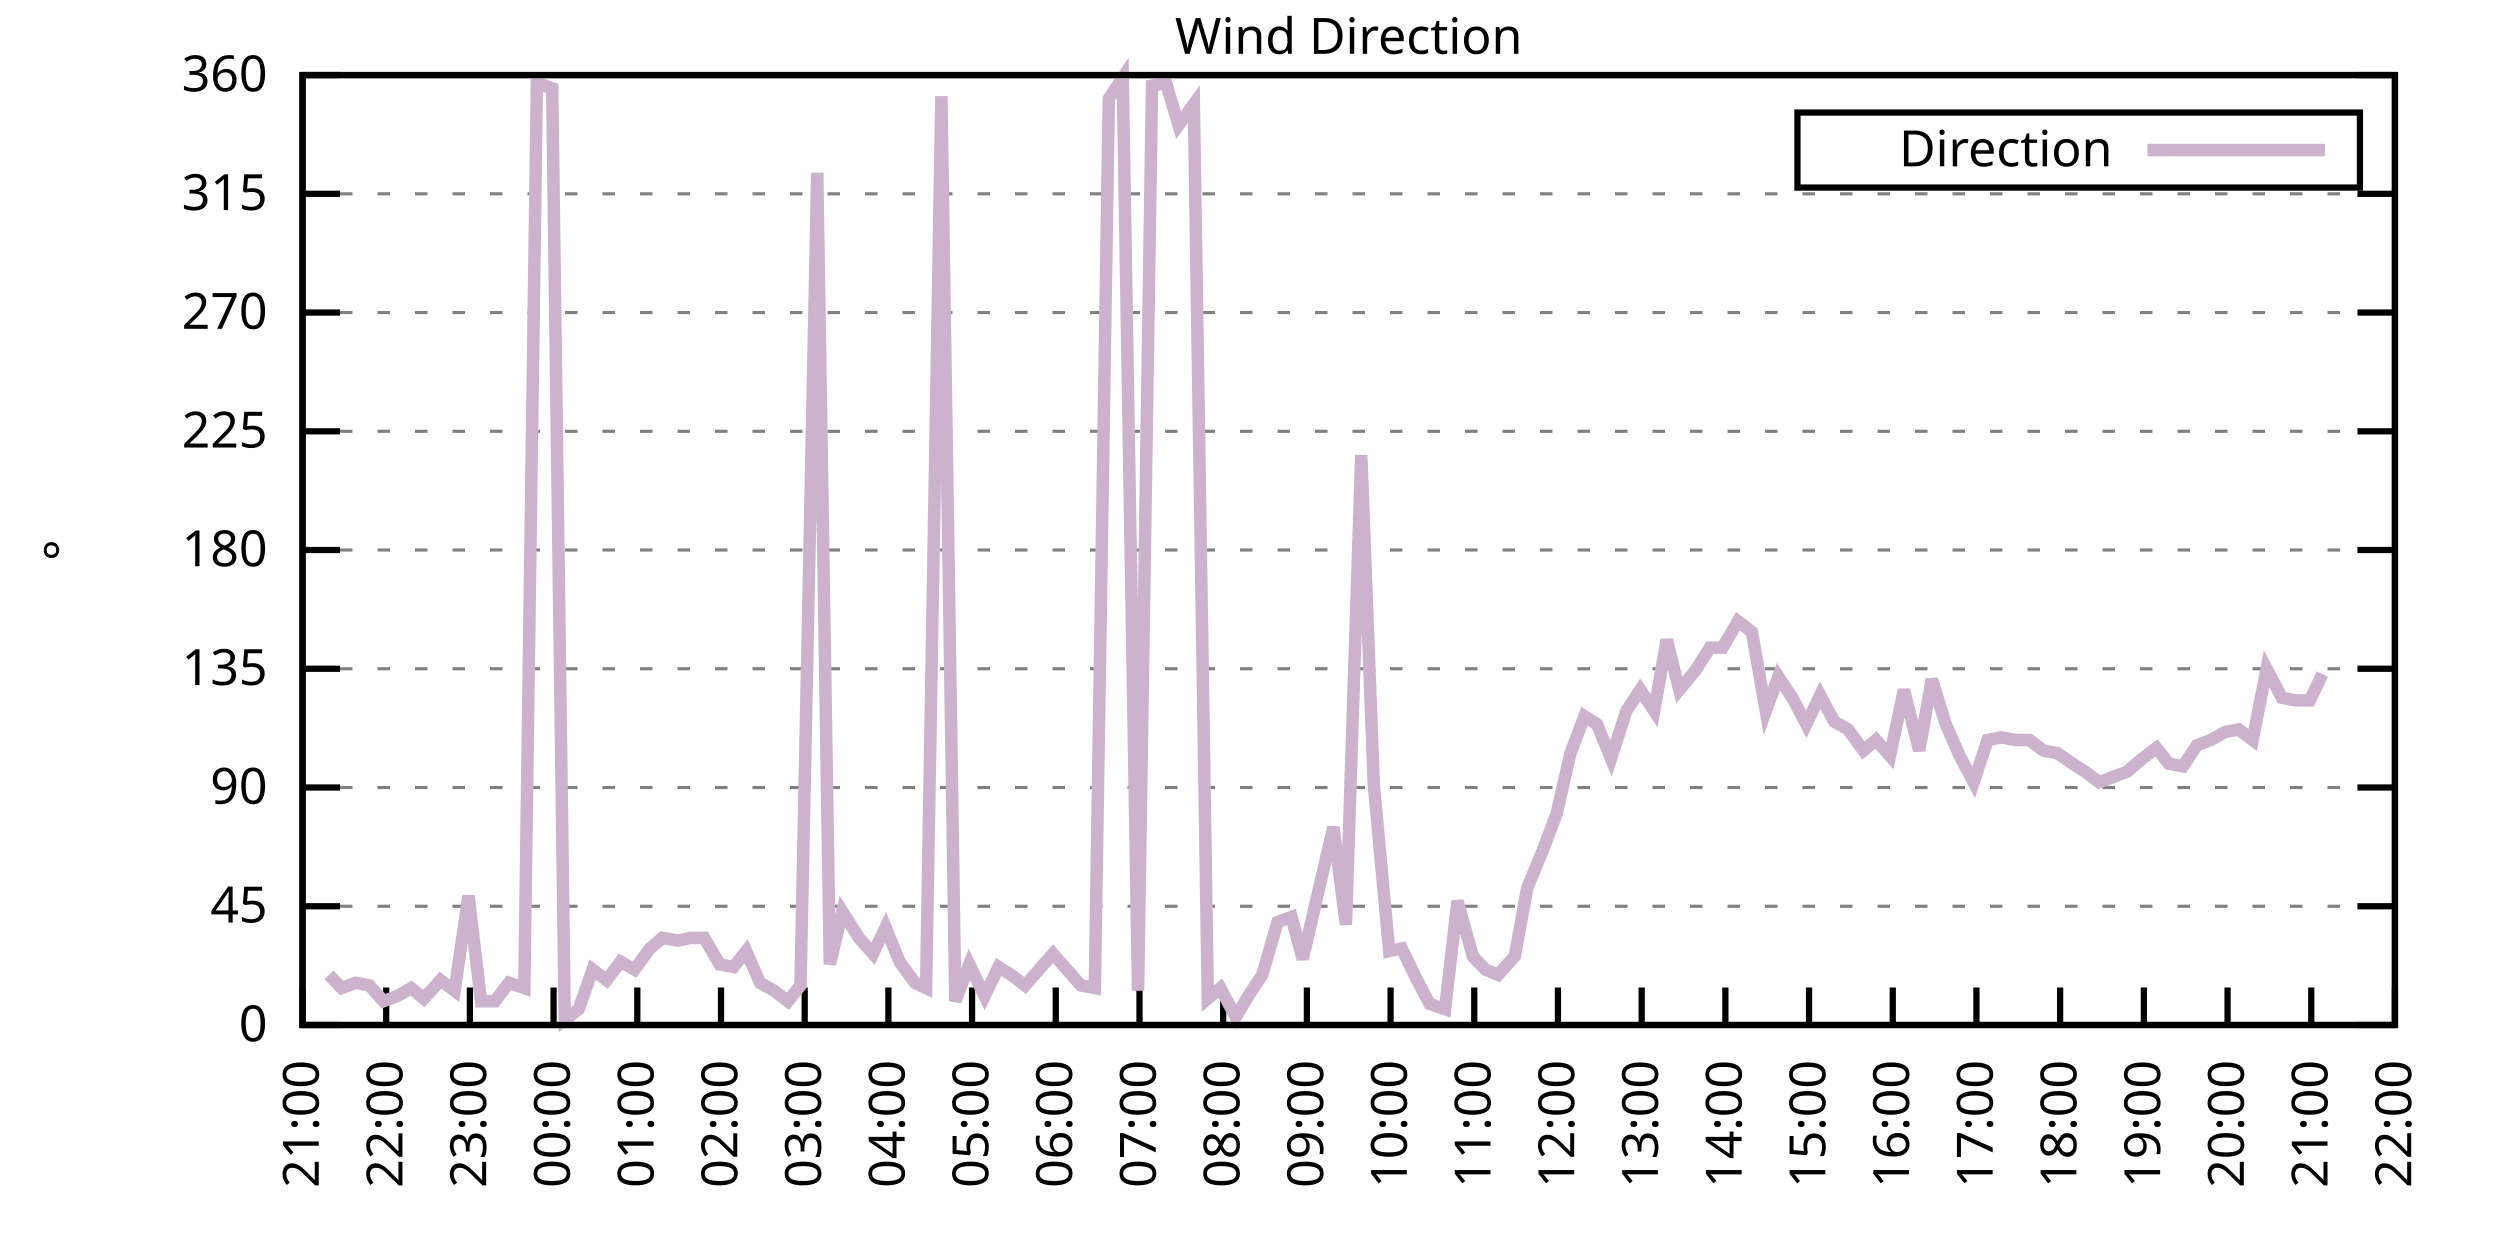
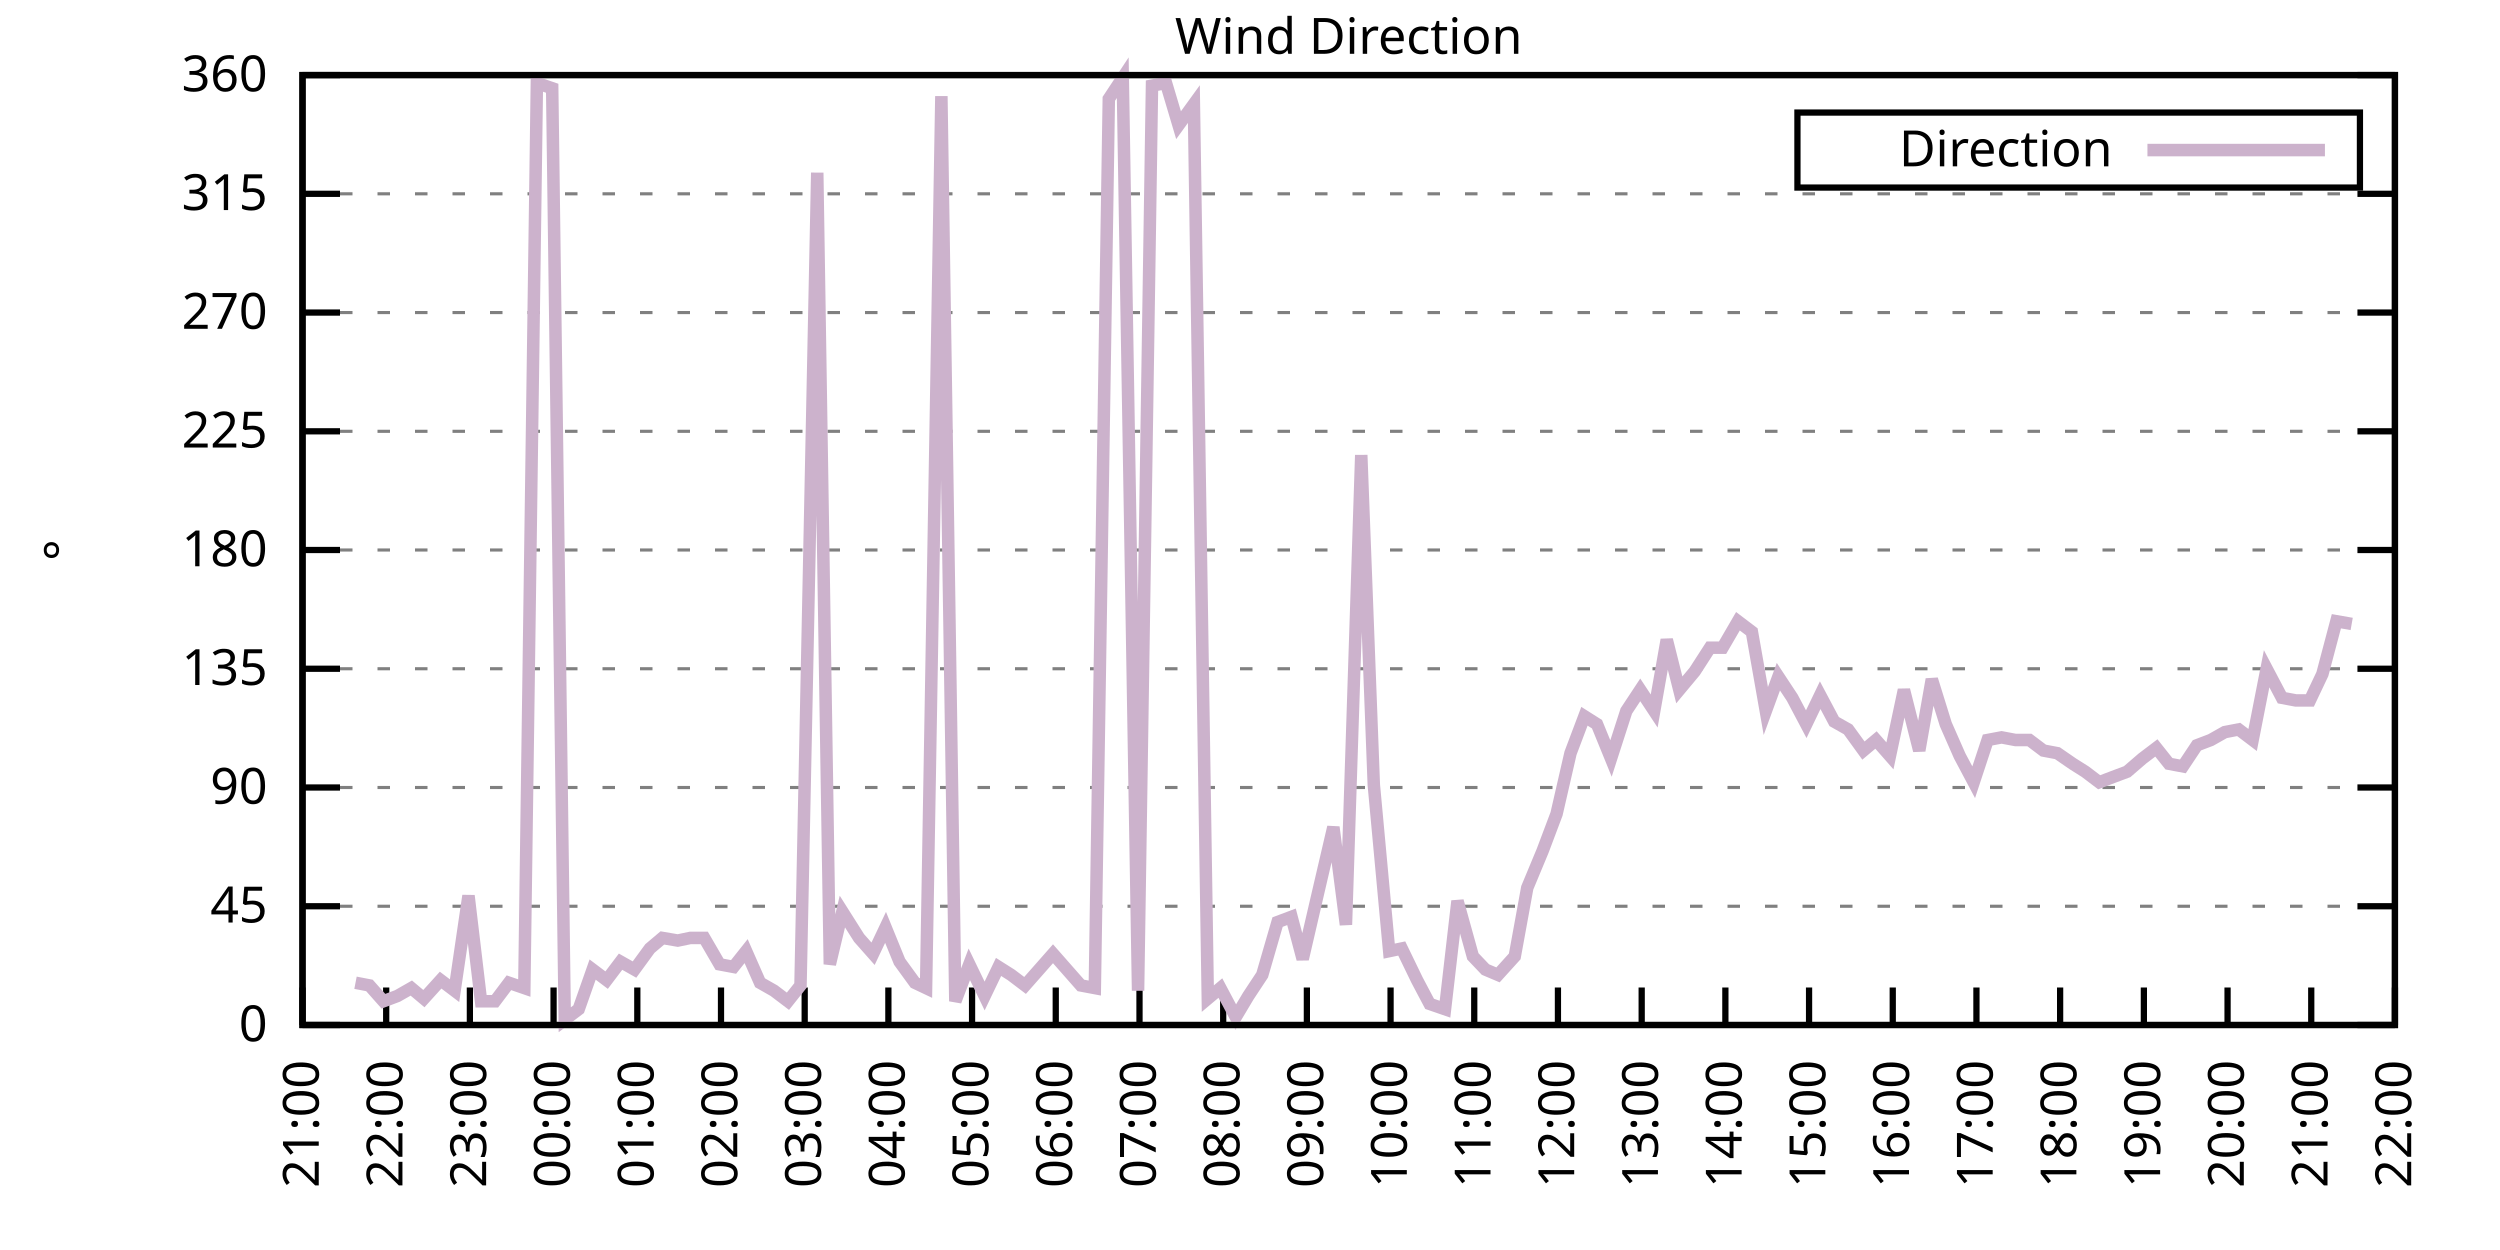
<svg xmlns="http://www.w3.org/2000/svg" xmlns:xlink="http://www.w3.org/1999/xlink" width="400" height="200" viewBox="0 0 400 200">
  <g id="gnuplot_canvas">
    <rect x="0" y="0" width="400" height="200" fill="none" />
    <defs>
      <circle id="gpDot" r="0.5" stroke-width="0.5" stroke="currentColor" />
      <path id="gpPt0" stroke-width="0.333" stroke="currentColor" d="M-1,0 h2 M0,-1 v2" />
      <path id="gpPt1" stroke-width="0.333" stroke="currentColor" d="M-1,-1 L1,1 M1,-1 L-1,1" />
      <path id="gpPt2" stroke-width="0.333" stroke="currentColor" d="M-1,0 L1,0 M0,-1 L0,1 M-1,-1 L1,1 M-1,1 L1,-1" />
      <rect id="gpPt3" stroke-width="0.333" stroke="currentColor" x="-1" y="-1" width="2" height="2" />
      <rect id="gpPt4" stroke-width="0.333" stroke="currentColor" fill="currentColor" x="-1" y="-1" width="2" height="2" />
      <circle id="gpPt5" stroke-width="0.333" stroke="currentColor" cx="0" cy="0" r="1" />
      <use xlink:href="#gpPt5" id="gpPt6" fill="currentColor" stroke="none" />
      <path id="gpPt7" stroke-width="0.333" stroke="currentColor" d="M0,-1.33 L-1.33,0.67 L1.33,0.67 z" />
      <use xlink:href="#gpPt7" id="gpPt8" fill="currentColor" stroke="none" />
      <use xlink:href="#gpPt7" id="gpPt9" stroke="currentColor" transform="rotate(180)" />
      <use xlink:href="#gpPt9" id="gpPt10" fill="currentColor" stroke="none" />
      <use xlink:href="#gpPt3" id="gpPt11" stroke="currentColor" transform="rotate(45)" />
      <use xlink:href="#gpPt11" id="gpPt12" fill="currentColor" stroke="none" />
      <path id="gpPt13" stroke-width="0.333" stroke="currentColor" d="M0,1.330 L1.265,0.411 L0.782,-1.067 L-0.782,-1.076 L-1.265,0.411 z" />
      <use xlink:href="#gpPt13" id="gpPt14" fill="currentColor" stroke="none" />
      <filter id="textbox" filterUnits="objectBoundingBox" x="0" y="0" height="1" width="1">
        <feFlood flood-color="white" flood-opacity="1" result="bgnd" />
        <feComposite in="SourceGraphic" in2="bgnd" operator="atop" />
      </filter>
      <filter id="greybox" filterUnits="objectBoundingBox" x="0" y="0" height="1" width="1">
        <feFlood flood-color="lightgrey" flood-opacity="1" result="grey" />
        <feComposite in="SourceGraphic" in2="grey" operator="atop" />
      </filter>
    </defs>
    <g fill="none" color="white" stroke="currentColor" stroke-width="1.00" stroke-linecap="butt" stroke-linejoin="miter">
</g>
    <g fill="none" color="black" stroke="currentColor" stroke-width="1.00" stroke-linecap="butt" stroke-linejoin="miter">
      <g stroke="none" shape-rendering="crispEdges">
        <polygon fill="rgb(255, 255, 255)" points="48.40,164.00 383.18,164.00 383.18,12.02 48.40,12.02 " />
      </g>
    </g>
    <g fill="none" color="black" stroke="currentColor" stroke-width="1.00" stroke-linecap="butt" stroke-linejoin="miter">
</g>
    <g fill="none" color="black" stroke="black" stroke-width="0.50" stroke-linecap="butt" stroke-linejoin="miter">
</g>
    <g fill="none" color="gray" stroke="currentColor" stroke-width="0.50" stroke-linecap="butt" stroke-linejoin="miter">
      <path stroke="gray" stroke-dasharray="2,4" class="gridline" d="M48.40,164.00 L383.19,164.00  " />
    </g>
    <g fill="none" color="gray" stroke="gray" stroke-width="1.00" stroke-linecap="butt" stroke-linejoin="miter">
</g>
    <g fill="none" color="black" stroke="currentColor" stroke-width="1.00" stroke-linecap="butt" stroke-linejoin="miter">
      <path stroke="black" d="M48.40,164.00 L54.40,164.00 M383.19,164.00 L377.19,164.00  " />
      <g transform="translate(42.80,166.60)" stroke="none" fill="black" font-family="Sans" font-size="8.00" text-anchor="end">
        <text>
          <tspan font-family="Sans"> 0</tspan>
        </text>
      </g>
    </g>
    <g fill="none" color="black" stroke="currentColor" stroke-width="1.00" stroke-linecap="butt" stroke-linejoin="miter">
</g>
    <g fill="none" color="black" stroke="black" stroke-width="0.50" stroke-linecap="butt" stroke-linejoin="miter">
</g>
    <g fill="none" color="gray" stroke="currentColor" stroke-width="0.50" stroke-linecap="butt" stroke-linejoin="miter">
      <path stroke="gray" stroke-dasharray="2,4" class="gridline" d="M48.40,145.00 L383.19,145.00  " />
    </g>
    <g fill="none" color="gray" stroke="gray" stroke-width="1.00" stroke-linecap="butt" stroke-linejoin="miter">
</g>
    <g fill="none" color="black" stroke="currentColor" stroke-width="1.00" stroke-linecap="butt" stroke-linejoin="miter">
      <path stroke="black" d="M48.40,145.00 L54.40,145.00 M383.19,145.00 L377.19,145.00  " />
      <g transform="translate(42.80,147.60)" stroke="none" fill="black" font-family="Sans" font-size="8.00" text-anchor="end">
        <text>
          <tspan font-family="Sans"> 45</tspan>
        </text>
      </g>
    </g>
    <g fill="none" color="black" stroke="currentColor" stroke-width="1.00" stroke-linecap="butt" stroke-linejoin="miter">
</g>
    <g fill="none" color="black" stroke="black" stroke-width="0.50" stroke-linecap="butt" stroke-linejoin="miter">
</g>
    <g fill="none" color="gray" stroke="currentColor" stroke-width="0.50" stroke-linecap="butt" stroke-linejoin="miter">
      <path stroke="gray" stroke-dasharray="2,4" class="gridline" d="M48.40,126.00 L383.19,126.00  " />
    </g>
    <g fill="none" color="gray" stroke="gray" stroke-width="1.00" stroke-linecap="butt" stroke-linejoin="miter">
</g>
    <g fill="none" color="black" stroke="currentColor" stroke-width="1.00" stroke-linecap="butt" stroke-linejoin="miter">
      <path stroke="black" d="M48.40,126.00 L54.40,126.00 M383.19,126.00 L377.19,126.00  " />
      <g transform="translate(42.80,128.60)" stroke="none" fill="black" font-family="Sans" font-size="8.00" text-anchor="end">
        <text>
          <tspan font-family="Sans"> 90</tspan>
        </text>
      </g>
    </g>
    <g fill="none" color="black" stroke="currentColor" stroke-width="1.00" stroke-linecap="butt" stroke-linejoin="miter">
</g>
    <g fill="none" color="black" stroke="black" stroke-width="0.50" stroke-linecap="butt" stroke-linejoin="miter">
</g>
    <g fill="none" color="gray" stroke="currentColor" stroke-width="0.50" stroke-linecap="butt" stroke-linejoin="miter">
      <path stroke="gray" stroke-dasharray="2,4" class="gridline" d="M48.40,107.00 L383.19,107.00  " />
    </g>
    <g fill="none" color="gray" stroke="gray" stroke-width="1.00" stroke-linecap="butt" stroke-linejoin="miter">
</g>
    <g fill="none" color="black" stroke="currentColor" stroke-width="1.00" stroke-linecap="butt" stroke-linejoin="miter">
      <path stroke="black" d="M48.40,107.00 L54.40,107.00 M383.19,107.00 L377.19,107.00  " />
      <g transform="translate(42.80,109.60)" stroke="none" fill="black" font-family="Sans" font-size="8.00" text-anchor="end">
        <text>
          <tspan font-family="Sans"> 135</tspan>
        </text>
      </g>
    </g>
    <g fill="none" color="black" stroke="currentColor" stroke-width="1.00" stroke-linecap="butt" stroke-linejoin="miter">
</g>
    <g fill="none" color="black" stroke="black" stroke-width="0.50" stroke-linecap="butt" stroke-linejoin="miter">
</g>
    <g fill="none" color="gray" stroke="currentColor" stroke-width="0.50" stroke-linecap="butt" stroke-linejoin="miter">
      <path stroke="gray" stroke-dasharray="2,4" class="gridline" d="M48.40,88.00 L383.19,88.00  " />
    </g>
    <g fill="none" color="gray" stroke="gray" stroke-width="1.00" stroke-linecap="butt" stroke-linejoin="miter">
</g>
    <g fill="none" color="black" stroke="currentColor" stroke-width="1.00" stroke-linecap="butt" stroke-linejoin="miter">
      <path stroke="black" d="M48.40,88.00 L54.40,88.00 M383.19,88.00 L377.19,88.00  " />
      <g transform="translate(42.80,90.60)" stroke="none" fill="black" font-family="Sans" font-size="8.00" text-anchor="end">
        <text>
          <tspan font-family="Sans"> 180</tspan>
        </text>
      </g>
    </g>
    <g fill="none" color="black" stroke="currentColor" stroke-width="1.00" stroke-linecap="butt" stroke-linejoin="miter">
</g>
    <g fill="none" color="black" stroke="black" stroke-width="0.50" stroke-linecap="butt" stroke-linejoin="miter">
</g>
    <g fill="none" color="gray" stroke="currentColor" stroke-width="0.50" stroke-linecap="butt" stroke-linejoin="miter">
      <path stroke="gray" stroke-dasharray="2,4" class="gridline" d="M48.40,69.01 L383.19,69.01  " />
    </g>
    <g fill="none" color="gray" stroke="gray" stroke-width="1.00" stroke-linecap="butt" stroke-linejoin="miter">
</g>
    <g fill="none" color="black" stroke="currentColor" stroke-width="1.00" stroke-linecap="butt" stroke-linejoin="miter">
      <path stroke="black" d="M48.40,69.01 L54.40,69.01 M383.19,69.01 L377.19,69.01  " />
      <g transform="translate(42.80,71.61)" stroke="none" fill="black" font-family="Sans" font-size="8.00" text-anchor="end">
        <text>
          <tspan font-family="Sans"> 225</tspan>
        </text>
      </g>
    </g>
    <g fill="none" color="black" stroke="currentColor" stroke-width="1.00" stroke-linecap="butt" stroke-linejoin="miter">
</g>
    <g fill="none" color="black" stroke="black" stroke-width="0.50" stroke-linecap="butt" stroke-linejoin="miter">
</g>
    <g fill="none" color="gray" stroke="currentColor" stroke-width="0.50" stroke-linecap="butt" stroke-linejoin="miter">
      <path stroke="gray" stroke-dasharray="2,4" class="gridline" d="M48.40,50.01 L383.19,50.01  " />
    </g>
    <g fill="none" color="gray" stroke="gray" stroke-width="1.00" stroke-linecap="butt" stroke-linejoin="miter">
</g>
    <g fill="none" color="black" stroke="currentColor" stroke-width="1.00" stroke-linecap="butt" stroke-linejoin="miter">
      <path stroke="black" d="M48.40,50.01 L54.40,50.01 M383.19,50.01 L377.19,50.01  " />
      <g transform="translate(42.80,52.61)" stroke="none" fill="black" font-family="Sans" font-size="8.00" text-anchor="end">
        <text>
          <tspan font-family="Sans"> 270</tspan>
        </text>
      </g>
    </g>
    <g fill="none" color="black" stroke="currentColor" stroke-width="1.00" stroke-linecap="butt" stroke-linejoin="miter">
</g>
    <g fill="none" color="black" stroke="black" stroke-width="0.50" stroke-linecap="butt" stroke-linejoin="miter">
</g>
    <g fill="none" color="gray" stroke="currentColor" stroke-width="0.50" stroke-linecap="butt" stroke-linejoin="miter">
      <path stroke="gray" stroke-dasharray="2,4" class="gridline" d="M48.40,31.01 L383.19,31.01  " />
    </g>
    <g fill="none" color="gray" stroke="gray" stroke-width="1.00" stroke-linecap="butt" stroke-linejoin="miter">
</g>
    <g fill="none" color="black" stroke="currentColor" stroke-width="1.00" stroke-linecap="butt" stroke-linejoin="miter">
      <path stroke="black" d="M48.40,31.01 L54.40,31.01 M383.19,31.01 L377.19,31.01  " />
      <g transform="translate(42.80,33.61)" stroke="none" fill="black" font-family="Sans" font-size="8.00" text-anchor="end">
        <text>
          <tspan font-family="Sans"> 315</tspan>
        </text>
      </g>
    </g>
    <g fill="none" color="black" stroke="currentColor" stroke-width="1.00" stroke-linecap="butt" stroke-linejoin="miter">
</g>
    <g fill="none" color="black" stroke="black" stroke-width="0.50" stroke-linecap="butt" stroke-linejoin="miter">
</g>
    <g fill="none" color="gray" stroke="currentColor" stroke-width="0.50" stroke-linecap="butt" stroke-linejoin="miter">
      <path stroke="gray" stroke-dasharray="2,4" class="gridline" d="M48.40,12.01 L383.19,12.01  " />
    </g>
    <g fill="none" color="gray" stroke="gray" stroke-width="1.00" stroke-linecap="butt" stroke-linejoin="miter">
</g>
    <g fill="none" color="black" stroke="currentColor" stroke-width="1.00" stroke-linecap="butt" stroke-linejoin="miter">
      <path stroke="black" d="M48.40,12.01 L54.40,12.01 M383.19,12.01 L377.19,12.01  " />
      <g transform="translate(42.80,14.61)" stroke="none" fill="black" font-family="Sans" font-size="8.00" text-anchor="end">
        <text>
          <tspan font-family="Sans"> 360</tspan>
        </text>
      </g>
    </g>
    <g fill="none" color="black" stroke="currentColor" stroke-width="1.00" stroke-linecap="butt" stroke-linejoin="miter">
      <path stroke="black" d="M48.40,164.00 L48.40,158.00  " />
      <g transform="translate(51.00,169.60) rotate(270.00)" stroke="none" fill="black" font-family="Sans" font-size="8.00" text-anchor="end">
        <text>
          <tspan font-family="Sans">21:00</tspan>
        </text>
      </g>
    </g>
    <g fill="none" color="black" stroke="currentColor" stroke-width="1.00" stroke-linecap="butt" stroke-linejoin="miter">
      <path stroke="black" d="M61.79,164.00 L61.79,158.00  " />
      <g transform="translate(64.39,169.60) rotate(270.00)" stroke="none" fill="black" font-family="Sans" font-size="8.00" text-anchor="end">
        <text>
          <tspan font-family="Sans">22:00</tspan>
        </text>
      </g>
    </g>
    <g fill="none" color="black" stroke="currentColor" stroke-width="1.00" stroke-linecap="butt" stroke-linejoin="miter">
      <path stroke="black" d="M75.18,164.00 L75.18,158.00  " />
      <g transform="translate(77.78,169.60) rotate(270.00)" stroke="none" fill="black" font-family="Sans" font-size="8.00" text-anchor="end">
        <text>
          <tspan font-family="Sans">23:00</tspan>
        </text>
      </g>
    </g>
    <g fill="none" color="black" stroke="currentColor" stroke-width="1.00" stroke-linecap="butt" stroke-linejoin="miter">
      <path stroke="black" d="M88.57,164.00 L88.57,158.00  " />
      <g transform="translate(91.17,169.60) rotate(270.00)" stroke="none" fill="black" font-family="Sans" font-size="8.00" text-anchor="end">
        <text>
          <tspan font-family="Sans">00:00</tspan>
        </text>
      </g>
    </g>
    <g fill="none" color="black" stroke="currentColor" stroke-width="1.00" stroke-linecap="butt" stroke-linejoin="miter">
      <path stroke="black" d="M101.97,164.00 L101.97,158.00  " />
      <g transform="translate(104.57,169.60) rotate(270.00)" stroke="none" fill="black" font-family="Sans" font-size="8.00" text-anchor="end">
        <text>
          <tspan font-family="Sans">01:00</tspan>
        </text>
      </g>
    </g>
    <g fill="none" color="black" stroke="currentColor" stroke-width="1.00" stroke-linecap="butt" stroke-linejoin="miter">
      <path stroke="black" d="M115.36,164.00 L115.36,158.00  " />
      <g transform="translate(117.96,169.60) rotate(270.00)" stroke="none" fill="black" font-family="Sans" font-size="8.00" text-anchor="end">
        <text>
          <tspan font-family="Sans">02:00</tspan>
        </text>
      </g>
    </g>
    <g fill="none" color="black" stroke="currentColor" stroke-width="1.00" stroke-linecap="butt" stroke-linejoin="miter">
      <path stroke="black" d="M128.75,164.00 L128.75,158.00  " />
      <g transform="translate(131.35,169.60) rotate(270.00)" stroke="none" fill="black" font-family="Sans" font-size="8.00" text-anchor="end">
        <text>
          <tspan font-family="Sans">03:00</tspan>
        </text>
      </g>
    </g>
    <g fill="none" color="black" stroke="currentColor" stroke-width="1.00" stroke-linecap="butt" stroke-linejoin="miter">
      <path stroke="black" d="M142.14,164.00 L142.14,158.00  " />
      <g transform="translate(144.74,169.60) rotate(270.00)" stroke="none" fill="black" font-family="Sans" font-size="8.00" text-anchor="end">
        <text>
          <tspan font-family="Sans">04:00</tspan>
        </text>
      </g>
    </g>
    <g fill="none" color="black" stroke="currentColor" stroke-width="1.00" stroke-linecap="butt" stroke-linejoin="miter">
      <path stroke="black" d="M155.53,164.00 L155.53,158.00  " />
      <g transform="translate(158.13,169.60) rotate(270.00)" stroke="none" fill="black" font-family="Sans" font-size="8.00" text-anchor="end">
        <text>
          <tspan font-family="Sans">05:00</tspan>
        </text>
      </g>
    </g>
    <g fill="none" color="black" stroke="currentColor" stroke-width="1.00" stroke-linecap="butt" stroke-linejoin="miter">
      <path stroke="black" d="M168.92,164.00 L168.92,158.00  " />
      <g transform="translate(171.52,169.60) rotate(270.00)" stroke="none" fill="black" font-family="Sans" font-size="8.00" text-anchor="end">
        <text>
          <tspan font-family="Sans">06:00</tspan>
        </text>
      </g>
    </g>
    <g fill="none" color="black" stroke="currentColor" stroke-width="1.00" stroke-linecap="butt" stroke-linejoin="miter">
      <path stroke="black" d="M182.32,164.00 L182.32,158.00  " />
      <g transform="translate(184.92,169.60) rotate(270.00)" stroke="none" fill="black" font-family="Sans" font-size="8.00" text-anchor="end">
        <text>
          <tspan font-family="Sans">07:00</tspan>
        </text>
      </g>
    </g>
    <g fill="none" color="black" stroke="currentColor" stroke-width="1.00" stroke-linecap="butt" stroke-linejoin="miter">
      <path stroke="black" d="M195.71,164.00 L195.71,158.00  " />
      <g transform="translate(198.31,169.60) rotate(270.00)" stroke="none" fill="black" font-family="Sans" font-size="8.00" text-anchor="end">
        <text>
          <tspan font-family="Sans">08:00</tspan>
        </text>
      </g>
    </g>
    <g fill="none" color="black" stroke="currentColor" stroke-width="1.00" stroke-linecap="butt" stroke-linejoin="miter">
      <path stroke="black" d="M209.10,164.00 L209.10,158.00  " />
      <g transform="translate(211.70,169.60) rotate(270.00)" stroke="none" fill="black" font-family="Sans" font-size="8.00" text-anchor="end">
        <text>
          <tspan font-family="Sans">09:00</tspan>
        </text>
      </g>
    </g>
    <g fill="none" color="black" stroke="currentColor" stroke-width="1.00" stroke-linecap="butt" stroke-linejoin="miter">
      <path stroke="black" d="M222.49,164.00 L222.49,158.00  " />
      <g transform="translate(225.09,169.60) rotate(270.00)" stroke="none" fill="black" font-family="Sans" font-size="8.00" text-anchor="end">
        <text>
          <tspan font-family="Sans">10:00</tspan>
        </text>
      </g>
    </g>
    <g fill="none" color="black" stroke="currentColor" stroke-width="1.00" stroke-linecap="butt" stroke-linejoin="miter">
      <path stroke="black" d="M235.88,164.00 L235.88,158.00  " />
      <g transform="translate(238.48,169.60) rotate(270.00)" stroke="none" fill="black" font-family="Sans" font-size="8.00" text-anchor="end">
        <text>
          <tspan font-family="Sans">11:00</tspan>
        </text>
      </g>
    </g>
    <g fill="none" color="black" stroke="currentColor" stroke-width="1.00" stroke-linecap="butt" stroke-linejoin="miter">
      <path stroke="black" d="M249.27,164.00 L249.27,158.00  " />
      <g transform="translate(251.87,169.60) rotate(270.00)" stroke="none" fill="black" font-family="Sans" font-size="8.00" text-anchor="end">
        <text>
          <tspan font-family="Sans">12:00</tspan>
        </text>
      </g>
    </g>
    <g fill="none" color="black" stroke="currentColor" stroke-width="1.00" stroke-linecap="butt" stroke-linejoin="miter">
      <path stroke="black" d="M262.67,164.00 L262.67,158.00  " />
      <g transform="translate(265.27,169.60) rotate(270.00)" stroke="none" fill="black" font-family="Sans" font-size="8.00" text-anchor="end">
        <text>
          <tspan font-family="Sans">13:00</tspan>
        </text>
      </g>
    </g>
    <g fill="none" color="black" stroke="currentColor" stroke-width="1.00" stroke-linecap="butt" stroke-linejoin="miter">
      <path stroke="black" d="M276.06,164.00 L276.06,158.00  " />
      <g transform="translate(278.66,169.60) rotate(270.00)" stroke="none" fill="black" font-family="Sans" font-size="8.00" text-anchor="end">
        <text>
          <tspan font-family="Sans">14:00</tspan>
        </text>
      </g>
    </g>
    <g fill="none" color="black" stroke="currentColor" stroke-width="1.00" stroke-linecap="butt" stroke-linejoin="miter">
      <path stroke="black" d="M289.45,164.00 L289.45,158.00  " />
      <g transform="translate(292.05,169.60) rotate(270.00)" stroke="none" fill="black" font-family="Sans" font-size="8.00" text-anchor="end">
        <text>
          <tspan font-family="Sans">15:00</tspan>
        </text>
      </g>
    </g>
    <g fill="none" color="black" stroke="currentColor" stroke-width="1.00" stroke-linecap="butt" stroke-linejoin="miter">
      <path stroke="black" d="M302.84,164.00 L302.84,158.00  " />
      <g transform="translate(305.44,169.60) rotate(270.00)" stroke="none" fill="black" font-family="Sans" font-size="8.00" text-anchor="end">
        <text>
          <tspan font-family="Sans">16:00</tspan>
        </text>
      </g>
    </g>
    <g fill="none" color="black" stroke="currentColor" stroke-width="1.00" stroke-linecap="butt" stroke-linejoin="miter">
      <path stroke="black" d="M316.23,164.00 L316.23,158.00  " />
      <g transform="translate(318.83,169.60) rotate(270.00)" stroke="none" fill="black" font-family="Sans" font-size="8.00" text-anchor="end">
        <text>
          <tspan font-family="Sans">17:00</tspan>
        </text>
      </g>
    </g>
    <g fill="none" color="black" stroke="currentColor" stroke-width="1.00" stroke-linecap="butt" stroke-linejoin="miter">
      <path stroke="black" d="M329.62,164.00 L329.62,158.00  " />
      <g transform="translate(332.22,169.60) rotate(270.00)" stroke="none" fill="black" font-family="Sans" font-size="8.00" text-anchor="end">
        <text>
          <tspan font-family="Sans">18:00</tspan>
        </text>
      </g>
    </g>
    <g fill="none" color="black" stroke="currentColor" stroke-width="1.00" stroke-linecap="butt" stroke-linejoin="miter">
      <path stroke="black" d="M343.02,164.00 L343.02,158.00  " />
      <g transform="translate(345.62,169.60) rotate(270.00)" stroke="none" fill="black" font-family="Sans" font-size="8.00" text-anchor="end">
        <text>
          <tspan font-family="Sans">19:00</tspan>
        </text>
      </g>
    </g>
    <g fill="none" color="black" stroke="currentColor" stroke-width="1.00" stroke-linecap="butt" stroke-linejoin="miter">
      <path stroke="black" d="M356.41,164.00 L356.41,158.00  " />
      <g transform="translate(359.01,169.60) rotate(270.00)" stroke="none" fill="black" font-family="Sans" font-size="8.00" text-anchor="end">
        <text>
          <tspan font-family="Sans">20:00</tspan>
        </text>
      </g>
    </g>
    <g fill="none" color="black" stroke="currentColor" stroke-width="1.00" stroke-linecap="butt" stroke-linejoin="miter">
      <path stroke="black" d="M369.80,164.00 L369.80,158.00  " />
      <g transform="translate(372.40,169.60) rotate(270.00)" stroke="none" fill="black" font-family="Sans" font-size="8.00" text-anchor="end">
        <text>
          <tspan font-family="Sans">21:00</tspan>
        </text>
      </g>
    </g>
    <g fill="none" color="black" stroke="currentColor" stroke-width="1.00" stroke-linecap="butt" stroke-linejoin="miter">
      <path stroke="black" d="M383.19,164.00 L383.19,158.00  " />
      <g transform="translate(385.79,169.60) rotate(270.00)" stroke="none" fill="black" font-family="Sans" font-size="8.00" text-anchor="end">
        <text>
          <tspan font-family="Sans">22:00</tspan>
        </text>
      </g>
    </g>
    <g fill="none" color="black" stroke="currentColor" stroke-width="1.00" stroke-linecap="butt" stroke-linejoin="miter">
</g>
    <g fill="none" color="black" stroke="currentColor" stroke-width="1.00" stroke-linecap="butt" stroke-linejoin="miter">
      <path stroke="black" d="M48.40,12.01 L48.40,164.00 L383.19,164.00 L383.19,12.01 L48.40,12.01 Z  " />
    </g>
    <g fill="none" color="black" stroke="currentColor" stroke-width="1.00" stroke-linecap="butt" stroke-linejoin="miter">
</g>
    <g fill="none" color="black" stroke="currentColor" stroke-width="1.00" stroke-linecap="butt" stroke-linejoin="miter">
      <path stroke="black" d="M287.59,30.01 L287.59,18.01 L377.59,18.01 L377.59,30.01 L287.59,30.01 Z  " />
    </g>
    <g id="Wind_direction_plot_1">
      <g fill="none" color="white" stroke="black" stroke-width="2.00" stroke-linecap="butt" stroke-linejoin="miter">
</g>
      <g fill="none" color="black" stroke="currentColor" stroke-width="2.00" stroke-linecap="butt" stroke-linejoin="miter">
        <g transform="translate(337.99,26.61)" stroke="none" fill="black" font-family="Sans" font-size="8.00" text-anchor="end">
          <text>
            <tspan font-family="Sans">Direction</tspan>
          </text>
        </g>
      </g>
      <g fill="none" color="black" stroke="currentColor" stroke-width="2.00" stroke-linecap="butt" stroke-linejoin="miter">
-         <path stroke="rgb(204, 178, 204)" d="M343.59,24.01 L371.99,24.01 M52.64,155.98 L54.65,158.09 L56.88,157.24 L59.11,157.67 L61.35,160.20 L63.58,159.36   L65.81,158.09 L67.82,159.78 L70.50,156.82 L72.73,158.51 L74.96,143.31 L76.97,160.20 L79.20,160.20 L81.43,157.24   L83.89,158.09 L85.90,13.28 L88.35,14.12 L90.36,163.16 L92.59,161.47 L94.82,155.13 L97.06,156.82 L99.29,153.87   L101.52,155.13 L103.98,151.76 L105.98,150.07 L108.44,150.49 L110.45,150.07 L112.68,150.07 L115.13,154.29 L117.37,154.71   L119.38,152.18 L121.61,157.24 L123.84,158.51 L126.07,160.20 L128.08,157.67 L130.76,27.63 L132.77,154.29 L134.78,145.85   L137.45,150.07 L139.69,152.60 L141.69,148.38 L143.93,153.87 L146.38,157.24 L148.17,158.09 L150.62,15.39 L152.85,160.20   L155.09,154.29 L157.54,159.36 L159.77,154.71 L161.78,155.98 L164.01,157.67 L166.25,155.13 L168.48,152.60 L172.94,157.67   L175.17,158.09 L177.41,15.81 L179.64,12.43 L182.09,158.51 L184.32,13.70 L186.56,13.28 L188.57,20.03 L191.02,16.65   L193.25,159.78 L195.26,158.09 L197.72,162.73 L199.73,159.36 L201.96,155.98 L204.41,147.53 L206.64,146.69 L208.43,153.45   L210.88,142.89 L213.34,132.34 L215.35,147.96 L217.80,72.81 L219.81,125.58 L222.27,152.18 L224.28,151.76 L226.73,156.82   L228.74,160.62 L231.20,161.47 L233.20,144.16 L235.66,153.02 L237.67,155.13 L239.68,155.98 L242.36,153.02 L244.36,142.05   L246.82,136.14 L249.05,130.22 L251.28,120.51 L253.51,114.60 L255.52,115.87 L257.76,121.36 L260.21,113.76 L262.44,110.38   L264.67,113.76 L266.68,102.36 L268.69,110.38 L271.15,107.43 L273.60,103.63 L275.61,103.63 L278.07,99.40 L280.30,101.09   L282.53,113.76 L284.54,108.27 L286.77,111.65 L289.00,115.87 L291.23,111.23 L293.47,115.45 L295.70,116.71 L298.15,120.09   L300.16,118.40 L302.39,120.94 L304.63,110.38 L307.08,120.09 L309.09,108.69 L311.32,115.87 L313.55,120.94 L315.79,125.16   L318.02,118.40 L320.25,117.98 L322.48,118.40 L324.71,118.40 L326.95,120.09 L329.18,120.51 L331.63,122.20 L333.64,123.47   L335.87,125.16 L338.10,124.31 L340.34,123.47 L342.79,121.36 L345.02,119.67 L347.03,122.20 L349.26,122.62 L351.50,119.25   L353.73,118.40 L355.96,117.14 L358.19,116.71 L360.42,118.40 L362.66,107.00 L365.11,111.65 L367.34,112.07 L369.58,112.07   L371.58,107.85  " />
+         <path stroke="rgb(204, 178, 204)" d="M343.59,24.01 L371.99,24.01 M56.88,157.24 L59.11,157.67 L61.35,160.20 L63.58,159.36 L65.81,158.09 L67.82,159.78   L70.50,156.82 L72.73,158.51 L74.96,143.31 L76.97,160.20 L79.20,160.20 L81.43,157.24 L83.89,158.09 L85.90,13.28   L88.35,14.12 L90.36,163.16 L92.59,161.47 L94.82,155.13 L97.06,156.82 L99.29,153.87 L101.52,155.13 L103.98,151.76   L105.98,150.07 L108.44,150.49 L110.45,150.07 L112.68,150.07 L115.13,154.29 L117.37,154.71 L119.38,152.18 L121.61,157.24   L123.84,158.51 L126.07,160.20 L128.08,157.67 L130.76,27.63 L132.77,154.29 L134.78,145.85 L137.45,150.07 L139.69,152.60   L141.69,148.38 L143.93,153.87 L146.38,157.24 L148.17,158.09 L150.62,15.39 L152.85,160.20 L155.09,154.29 L157.54,159.36   L159.77,154.71 L161.78,155.98 L164.01,157.67 L166.25,155.13 L168.48,152.60 L172.94,157.67 L175.17,158.09 L177.41,15.81   L179.64,12.43 L182.09,158.51 L184.32,13.70 L186.56,13.28 L188.57,20.03 L191.02,16.65 L193.25,159.78 L195.26,158.09   L197.72,162.73 L199.73,159.36 L201.96,155.98 L204.41,147.53 L206.64,146.69 L208.43,153.45 L210.88,142.89 L213.34,132.34   L215.35,147.96 L217.80,72.81 L219.81,125.58 L222.27,152.18 L224.28,151.76 L226.73,156.82 L228.74,160.62 L231.20,161.47   L233.20,144.16 L235.66,153.02 L237.67,155.13 L239.68,155.98 L242.36,153.02 L244.36,142.05 L246.82,136.14 L249.05,130.22   L251.28,120.51 L253.51,114.60 L255.52,115.87 L257.76,121.36 L260.21,113.76 L262.44,110.38 L264.67,113.76 L266.68,102.36   L268.69,110.38 L271.15,107.43 L273.60,103.63 L275.61,103.63 L278.07,99.40 L280.30,101.09 L282.53,113.76 L284.54,108.27   L286.77,111.65 L289.00,115.87 L291.23,111.23 L293.47,115.45 L295.70,116.71 L298.15,120.09 L300.16,118.40 L302.39,120.94   L304.63,110.38 L307.08,120.09 L309.09,108.69 L311.32,115.87 L313.55,120.94 L315.79,125.16 L318.02,118.40 L320.25,117.98   L322.48,118.40 L324.71,118.40 L326.95,120.09 L329.18,120.51 L331.63,122.20 L333.64,123.47 L335.87,125.16 L338.10,124.31   L340.34,123.47 L342.79,121.36 L345.02,119.67 L347.03,122.20 L349.26,122.62 L351.50,119.25 L353.73,118.40 L355.96,117.14   L358.19,116.71 L360.42,118.40 L362.66,107.00 L365.11,111.65 L367.34,112.07 L369.58,112.07 L371.58,107.85 L373.82,99.40   L376.27,99.83  " />
      </g>
    </g>
    <g fill="none" color="black" stroke="currentColor" stroke-width="2.00" stroke-linecap="butt" stroke-linejoin="miter">
</g>
    <g fill="none" color="black" stroke="black" stroke-width="1.00" stroke-linecap="butt" stroke-linejoin="miter">
</g>
    <g fill="none" color="black" stroke="currentColor" stroke-width="1.00" stroke-linecap="butt" stroke-linejoin="miter">
      <path stroke="black" d="M48.40,12.01 L48.40,164.00 L383.19,164.00 L383.19,12.01 L48.40,12.01 Z  " />
      <g transform="translate(12.80,88.01) rotate(270.00)" stroke="none" fill="black" font-family="Sans" font-size="8.00" text-anchor="middle">
        <text>
          <tspan font-family="Sans">°</tspan>
        </text>
      </g>
    </g>
    <g fill="none" color="black" stroke="currentColor" stroke-width="1.00" stroke-linecap="butt" stroke-linejoin="miter">
</g>
    <g fill="none" color="black" stroke="currentColor" stroke-width="1.00" stroke-linecap="butt" stroke-linejoin="miter">
      <g transform="translate(215.79,8.61)" stroke="none" fill="black" font-family="Sans" font-size="8.00" text-anchor="middle">
        <text>
          <tspan font-family="Sans">Wind Direction</tspan>
        </text>
      </g>
    </g>
    <g fill="none" color="black" stroke="currentColor" stroke-width="1.00" stroke-linecap="butt" stroke-linejoin="miter">
</g>
  </g>
</svg>
